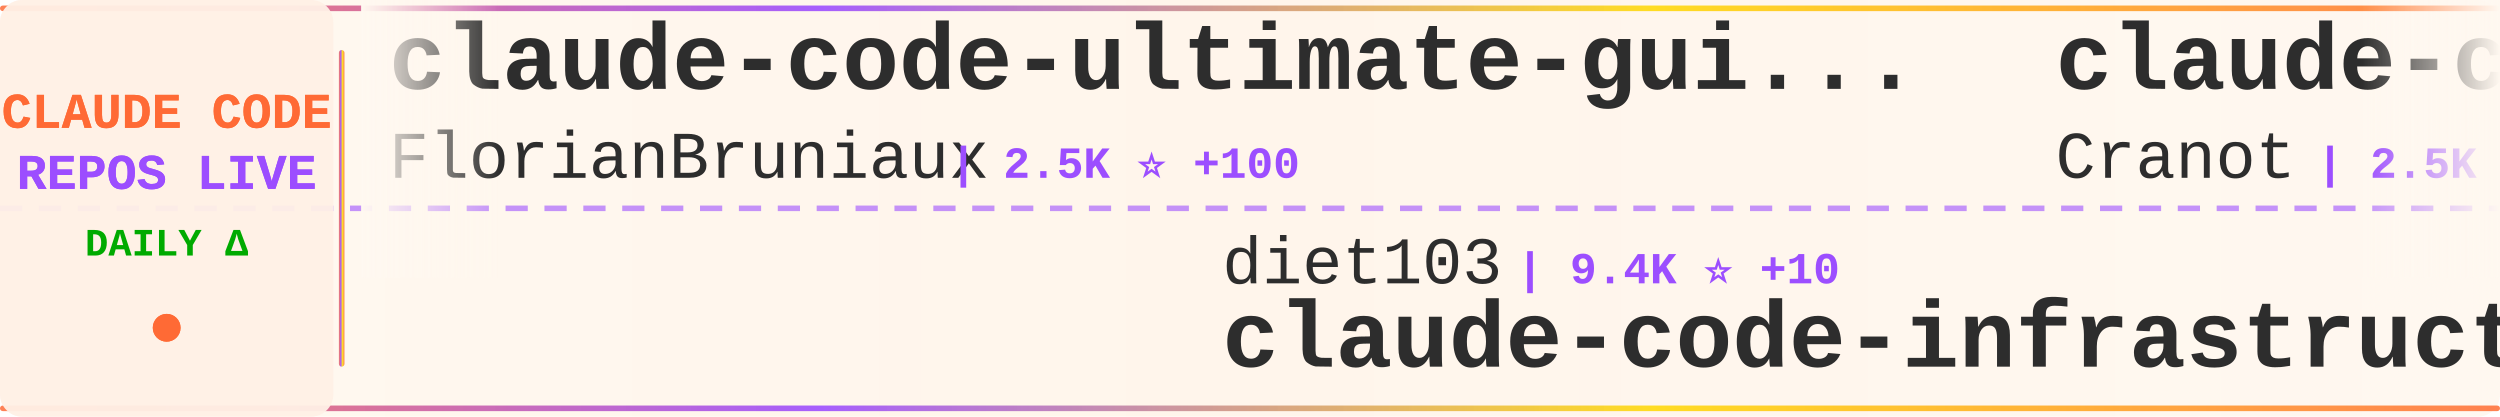
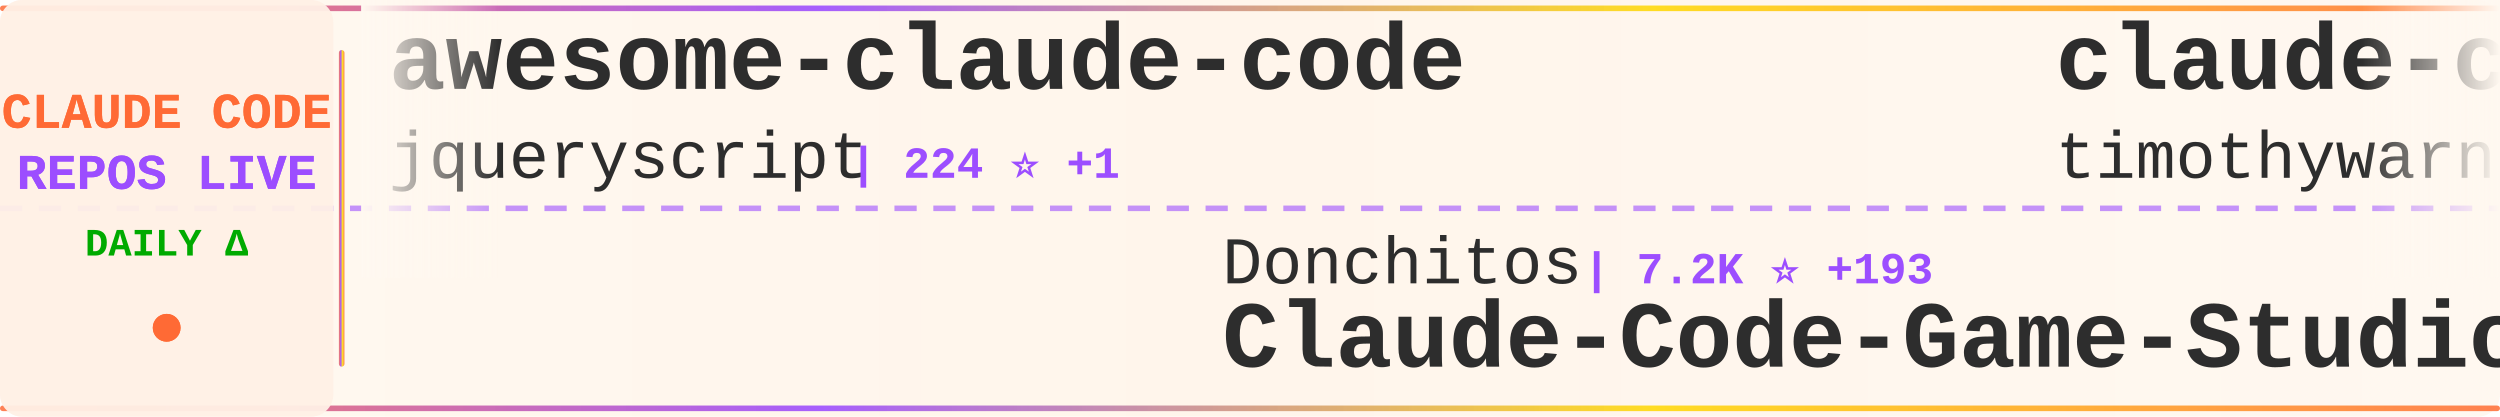
<svg xmlns="http://www.w3.org/2000/svg" width="900" height="150">
  <defs>
    <linearGradient id="tickerBg" x1="0%" y1="0%" x2="100%" y2="0%">
      <stop offset="0%" style="stop-color:#fff8f0;stop-opacity:0.98" />
      <stop offset="50%" style="stop-color:#fff5eb;stop-opacity:1" />
      <stop offset="100%" style="stop-color:#fff8f0;stop-opacity:0.98" />
    </linearGradient>
    <linearGradient id="borderGrad" x1="0%" y1="0%" x2="100%" y2="0%">
      <stop offset="0%" style="stop-color:#FF6B35;stop-opacity:0.85">
        <animate attributeName="stop-opacity" values="0.85;1;0.85" dur="2s" repeatCount="indefinite" />
      </stop>
      <stop offset="33%" style="stop-color:#9C4EFF;stop-opacity:0.9">
        <animate attributeName="stop-opacity" values="0.9;1;0.9" dur="2.2s" repeatCount="indefinite" />
      </stop>
      <stop offset="66%" style="stop-color:#FFD700;stop-opacity:0.85">
        <animate attributeName="stop-opacity" values="0.85;1;0.85" dur="1.8s" repeatCount="indefinite" />
      </stop>
      <stop offset="100%" style="stop-color:#FF6B35;stop-opacity:0.85">
        <animate attributeName="stop-opacity" values="0.85;1;0.85" dur="2s" repeatCount="indefinite" />
      </stop>
    </linearGradient>
    <filter id="textGlow">
      <feGaussianBlur stdDeviation="0.15" result="coloredBlur" />
      <feMerge>
        <feMergeNode in="coloredBlur" />
        <feMergeNode in="SourceGraphic" />
      </feMerge>
    </filter>
    <filter id="metricGlow">
      <feGaussianBlur stdDeviation="0.2" result="coloredBlur" />
      <feMerge>
        <feMergeNode in="coloredBlur" />
        <feMergeNode in="SourceGraphic" />
      </feMerge>
    </filter>
    <linearGradient id="leftFade" x1="0%" y1="0%" x2="100%" y2="0%">
      <stop offset="0%" style="stop-color:#fff8f0;stop-opacity:1" />
      <stop offset="100%" style="stop-color:#fff8f0;stop-opacity:0" />
    </linearGradient>
    <linearGradient id="rightFade" x1="0%" y1="0%" x2="100%" y2="0%">
      <stop offset="0%" style="stop-color:#fff8f0;stop-opacity:0" />
      <stop offset="100%" style="stop-color:#fff8f0;stop-opacity:1" />
    </linearGradient>
  </defs>
  <rect width="900" height="150" fill="url(#tickerBg)" rx="8" />
  <rect x="0" y="2" width="900" height="2" fill="url(#borderGrad)" rx="1" />
  <rect x="0" y="146" width="900" height="2" fill="url(#borderGrad)" rx="1" />
  <line x1="0" y1="75" x2="900" y2="75" stroke="#9C4EFF" stroke-width="2" stroke-dasharray="8 6" opacity="0.6" />
  <rect x="0" y="0" width="120" height="150" fill="#fff0e6" opacity="0.95" rx="8" />
  <text x="60" y="46" font-family="'Courier New', monospace" font-size="18" font-weight="bold" fill="#FF6B35" text-anchor="middle" filter="url(#textGlow)">
    CLAUDE CODE
  </text>
  <text x="60" y="68" font-family="'Courier New', monospace" font-size="18" font-weight="bold" fill="#9C4EFF" text-anchor="middle" filter="url(#textGlow)">
    REPOS LIVE
  </text>
  <text x="60" y="92" font-family="'Courier New', monospace" font-size="14" font-weight="bold" fill="#00aa00" text-anchor="middle">
    DAILY Δ
  </text>
  <circle cx="60" cy="118" r="5" fill="#FF6B35" filter="url(#metricGlow)">
    <animate attributeName="r" values="4;6;4" dur="1.5s" repeatCount="indefinite" />
    <animate attributeName="opacity" values="0.6;1;0.6" dur="1.5s" repeatCount="indefinite" />
  </circle>
  <rect x="122" y="18" width="2" height="114" fill="url(#borderGrad)" rx="1" />
  <clipPath id="tickerClip">
    <rect x="130" y="0" width="770" height="150" />
  </clipPath>
  <g clip-path="url(#tickerClip)">
    <g id="tickerItems">
      <animateTransform attributeName="transform" attributeType="XML" type="translate" from="0 0" to="-3000 0" dur="54s" repeatCount="indefinite" />
      <g transform="translate(0, 0)">
-         <text x="140" y="32" font-family="'Courier New', monospace" font-size="34" font-weight="bold" fill="#2d2d2d">claude-code-ultimate-gui...</text>
-         <text x="140" y="64" font-family="'Courier New', monospace" font-size="24" font-weight="normal" fill="#2d2d2d" opacity="1.0">FlorianBruniaux</text>
-         <text x="342" y="64" font-family="'Courier New', monospace" font-size="16" font-weight="bold" fill="#9C4EFF"> | 2.5K ⭐ +100</text>
+         <text x="140" y="32" font-family="'Courier New', monospace" font-size="34" font-weight="bold" fill="#2d2d2d">awesome-claude-code</text>
+         <text x="140" y="64" font-family="'Courier New', monospace" font-size="24" font-weight="normal" fill="#2d2d2d" opacity="1.0">jqueryscript</text>
+         <text x="306" y="64" font-family="'Courier New', monospace" font-size="16" font-weight="bold" fill="#9C4EFF"> | 224 ⭐ +1</text>
      </g>
      <g transform="translate(300, 0)">
+         <text x="140" y="102" font-family="'Courier New', monospace" font-size="24" font-weight="normal" fill="#2d2d2d" opacity="1.0">Donchitos</text>
+         <text x="270" y="102" font-family="'Courier New', monospace" font-size="16" font-weight="bold" fill="#9C4EFF"> | 7.2K ⭐ +193</text>
+         <text x="140" y="132" font-family="'Courier New', monospace" font-size="34" font-weight="bold" fill="#2d2d2d">Claude-Code-Game-Studios</text>
+       </g>
+       <g transform="translate(600, 0)">
+         <text x="140" y="32" font-family="'Courier New', monospace" font-size="34" font-weight="bold" fill="#2d2d2d">claude-code</text>
+         <text x="140" y="64" font-family="'Courier New', monospace" font-size="24" font-weight="normal" fill="#2d2d2d" opacity="1.0">timothywarner-org</text>
+         <text x="366" y="64" font-family="'Courier New', monospace" font-size="16" font-weight="bold" fill="#9C4EFF"> | 204 ⭐</text>
+       </g>
+       <g transform="translate(900, 0)">
+         <text x="140" y="102" font-family="'Courier New', monospace" font-size="24" font-weight="normal" fill="#2d2d2d" opacity="1.0">peterkrueck</text>
+         <text x="294" y="102" font-family="'Courier New', monospace" font-size="16" font-weight="bold" fill="#9C4EFF"> | 1.3K ⭐ +1</text>
+         <text x="140" y="132" font-family="'Courier New', monospace" font-size="34" font-weight="bold" fill="#2d2d2d">Claude-Code-Development-...</text>
+       </g>
+       <g transform="translate(1200, 0)">
+         <text x="140" y="32" font-family="'Courier New', monospace" font-size="34" font-weight="bold" fill="#2d2d2d">ralph-claude-code</text>
+         <text x="140" y="64" font-family="'Courier New', monospace" font-size="24" font-weight="normal" fill="#2d2d2d" opacity="1.0">frankbria</text>
+         <text x="270" y="64" font-family="'Courier New', monospace" font-size="16" font-weight="bold" fill="#9C4EFF"> | 8.3K ⭐ +17</text>
+       </g>
+       <g transform="translate(1500, 0)">
+         <text x="140" y="102" font-family="'Courier New', monospace" font-size="24" font-weight="normal" fill="#2d2d2d" opacity="1.0">Pimzino</text>
+         <text x="246" y="102" font-family="'Courier New', monospace" font-size="16" font-weight="bold" fill="#9C4EFF"> | 3.6K ⭐ +3</text>
+         <text x="140" y="132" font-family="'Courier New', monospace" font-size="34" font-weight="bold" fill="#2d2d2d">claude-code-spec-workflo...</text>
+       </g>
+       <g transform="translate(1800, 0)">
+         <text x="140" y="32" font-family="'Courier New', monospace" font-size="34" font-weight="bold" fill="#2d2d2d">claude-code-plugins-plus...</text>
+         <text x="140" y="64" font-family="'Courier New', monospace" font-size="24" font-weight="normal" fill="#2d2d2d" opacity="1.0">jeremylongshore</text>
+         <text x="342" y="64" font-family="'Courier New', monospace" font-size="16" font-weight="bold" fill="#9C4EFF"> | 1.7K ⭐ +7</text>
+       </g>
+       <g transform="translate(2100, 0)">
        <text x="140" y="102" font-family="'Courier New', monospace" font-size="24" font-weight="normal" fill="#2d2d2d" opacity="1.0">diet103</text>
-         <text x="246" y="102" font-family="'Courier New', monospace" font-size="16" font-weight="bold" fill="#9C4EFF"> | 9.4K ⭐ +10</text>
+         <text x="246" y="102" font-family="'Courier New', monospace" font-size="16" font-weight="bold" fill="#9C4EFF"> | 9.4K ⭐ +7</text>
        <text x="140" y="132" font-family="'Courier New', monospace" font-size="34" font-weight="bold" fill="#2d2d2d">claude-code-infrastructu...</text>
      </g>
-       <g transform="translate(600, 0)">
-         <text x="140" y="32" font-family="'Courier New', monospace" font-size="34" font-weight="bold" fill="#2d2d2d">claude-code-guide</text>
-         <text x="140" y="64" font-family="'Courier New', monospace" font-size="24" font-weight="normal" fill="#2d2d2d" opacity="1.0">Cranot</text>
-         <text x="234" y="64" font-family="'Courier New', monospace" font-size="16" font-weight="bold" fill="#9C4EFF"> | 2.5K ⭐ +4</text>
-       </g>
-       <g transform="translate(900, 0)">
-         <text x="140" y="102" font-family="'Courier New', monospace" font-size="24" font-weight="normal" fill="#2d2d2d" opacity="1.0">anthropics</text>
-         <text x="282" y="102" font-family="'Courier New', monospace" font-size="16" font-weight="bold" fill="#9C4EFF"> | 6.0K ⭐ +64</text>
-         <text x="140" y="132" font-family="'Courier New', monospace" font-size="34" font-weight="bold" fill="#2d2d2d">claude-agent-sdk-python</text>
-       </g>
-       <g transform="translate(1200, 0)">
-         <text x="140" y="32" font-family="'Courier New', monospace" font-size="34" font-weight="bold" fill="#2d2d2d">claude-skills</text>
-         <text x="140" y="64" font-family="'Courier New', monospace" font-size="24" font-weight="normal" fill="#2d2d2d" opacity="1.0">alirezarezvani</text>
-         <text x="330" y="64" font-family="'Courier New', monospace" font-size="16" font-weight="bold" fill="#9C4EFF"> | 7.8K ⭐ +239</text>
-       </g>
-       <g transform="translate(1500, 0)">
-         <text x="140" y="102" font-family="'Courier New', monospace" font-size="24" font-weight="normal" fill="#2d2d2d" opacity="1.0">catlog22</text>
-         <text x="258" y="102" font-family="'Courier New', monospace" font-size="16" font-weight="bold" fill="#9C4EFF"> | 1.6K ⭐ +4</text>
-         <text x="140" y="132" font-family="'Courier New', monospace" font-size="34" font-weight="bold" fill="#2d2d2d">Claude-Code-Workflow</text>
-       </g>
-       <g transform="translate(1800, 0)">
-         <text x="140" y="32" font-family="'Courier New', monospace" font-size="34" font-weight="bold" fill="#2d2d2d">ralph</text>
-         <text x="140" y="64" font-family="'Courier New', monospace" font-size="24" font-weight="normal" fill="#2d2d2d" opacity="1.0">snarktank</text>
-         <text x="270" y="64" font-family="'Courier New', monospace" font-size="16" font-weight="bold" fill="#9C4EFF"> | 14.0K ⭐ +67</text>
-       </g>
-       <g transform="translate(2100, 0)">
-         <text x="140" y="102" font-family="'Courier New', monospace" font-size="24" font-weight="normal" fill="#2d2d2d" opacity="1.0">Alishahryar1</text>
-         <text x="306" y="102" font-family="'Courier New', monospace" font-size="16" font-weight="bold" fill="#9C4EFF"> | 1.2K ⭐ +33</text>
-         <text x="140" y="132" font-family="'Courier New', monospace" font-size="34" font-weight="bold" fill="#2d2d2d">free-claude-code</text>
-       </g>
      <g transform="translate(2400, 0)">
-         <text x="140" y="32" font-family="'Courier New', monospace" font-size="34" font-weight="bold" fill="#2d2d2d">ralph-claude-code</text>
-         <text x="140" y="64" font-family="'Courier New', monospace" font-size="24" font-weight="normal" fill="#2d2d2d" opacity="1.0">frankbria</text>
-         <text x="270" y="64" font-family="'Courier New', monospace" font-size="16" font-weight="bold" fill="#9C4EFF"> | 8.2K ⭐ +19</text>
+         <text x="140" y="32" font-family="'Courier New', monospace" font-size="34" font-weight="bold" fill="#2d2d2d">claude-code-source-code-...</text>
+         <text x="140" y="64" font-family="'Courier New', monospace" font-size="24" font-weight="normal" fill="#2d2d2d" opacity="1.0">ghuntley</text>
+         <text x="258" y="64" font-family="'Courier New', monospace" font-size="16" font-weight="bold" fill="#9C4EFF"> | 875 ⭐ +2</text>
      </g>
      <g transform="translate(2700, 0)">
-         <text x="140" y="102" font-family="'Courier New', monospace" font-size="24" font-weight="normal" fill="#2d2d2d" opacity="1.0">timothywarner-org</text>
-         <text x="366" y="102" font-family="'Courier New', monospace" font-size="16" font-weight="bold" fill="#9C4EFF"> | 204 ⭐</text>
-         <text x="140" y="132" font-family="'Courier New', monospace" font-size="34" font-weight="bold" fill="#2d2d2d">claude-code</text>
+         <text x="140" y="102" font-family="'Courier New', monospace" font-size="24" font-weight="normal" fill="#2d2d2d" opacity="1.0">anomalyco</text>
+         <text x="270" y="102" font-family="'Courier New', monospace" font-size="16" font-weight="bold" fill="#9C4EFF"> | 132.3K ⭐ +456</text>
+         <text x="140" y="132" font-family="'Courier New', monospace" font-size="34" font-weight="bold" fill="#2d2d2d">opencode</text>
      </g>
      <g transform="translate(3000, 0)">
-         <text x="140" y="32" font-family="'Courier New', monospace" font-size="34" font-weight="bold" fill="#2d2d2d">claude-code-ultimate-gui...</text>
-         <text x="140" y="64" font-family="'Courier New', monospace" font-size="24" font-weight="normal" fill="#2d2d2d" opacity="1.0">FlorianBruniaux</text>
-         <text x="342" y="64" font-family="'Courier New', monospace" font-size="16" font-weight="bold" fill="#9C4EFF"> | 2.5K ⭐ +100</text>
+         <text x="140" y="32" font-family="'Courier New', monospace" font-size="34" font-weight="bold" fill="#2d2d2d">awesome-claude-code</text>
+         <text x="140" y="64" font-family="'Courier New', monospace" font-size="24" font-weight="normal" fill="#2d2d2d" opacity="1.0">jqueryscript</text>
+         <text x="306" y="64" font-family="'Courier New', monospace" font-size="16" font-weight="bold" fill="#9C4EFF"> | 224 ⭐ +1</text>
      </g>
      <g transform="translate(3300, 0)">
-         <text x="140" y="102" font-family="'Courier New', monospace" font-size="24" font-weight="normal" fill="#2d2d2d" opacity="1.0">diet103</text>
-         <text x="246" y="102" font-family="'Courier New', monospace" font-size="16" font-weight="bold" fill="#9C4EFF"> | 9.4K ⭐ +10</text>
-         <text x="140" y="132" font-family="'Courier New', monospace" font-size="34" font-weight="bold" fill="#2d2d2d">claude-code-infrastructu...</text>
+         <text x="140" y="102" font-family="'Courier New', monospace" font-size="24" font-weight="normal" fill="#2d2d2d" opacity="1.0">Donchitos</text>
+         <text x="270" y="102" font-family="'Courier New', monospace" font-size="16" font-weight="bold" fill="#9C4EFF"> | 7.2K ⭐ +193</text>
+         <text x="140" y="132" font-family="'Courier New', monospace" font-size="34" font-weight="bold" fill="#2d2d2d">Claude-Code-Game-Studios</text>
      </g>
      <g transform="translate(3600, 0)">
-         <text x="140" y="32" font-family="'Courier New', monospace" font-size="34" font-weight="bold" fill="#2d2d2d">claude-code-guide</text>
-         <text x="140" y="64" font-family="'Courier New', monospace" font-size="24" font-weight="normal" fill="#2d2d2d" opacity="1.0">Cranot</text>
-         <text x="234" y="64" font-family="'Courier New', monospace" font-size="16" font-weight="bold" fill="#9C4EFF"> | 2.5K ⭐ +4</text>
+         <text x="140" y="32" font-family="'Courier New', monospace" font-size="34" font-weight="bold" fill="#2d2d2d">claude-code</text>
+         <text x="140" y="64" font-family="'Courier New', monospace" font-size="24" font-weight="normal" fill="#2d2d2d" opacity="1.0">timothywarner-org</text>
+         <text x="366" y="64" font-family="'Courier New', monospace" font-size="16" font-weight="bold" fill="#9C4EFF"> | 204 ⭐</text>
      </g>
      <g transform="translate(3900, 0)">
-         <text x="140" y="102" font-family="'Courier New', monospace" font-size="24" font-weight="normal" fill="#2d2d2d" opacity="1.0">anthropics</text>
-         <text x="282" y="102" font-family="'Courier New', monospace" font-size="16" font-weight="bold" fill="#9C4EFF"> | 6.0K ⭐ +64</text>
-         <text x="140" y="132" font-family="'Courier New', monospace" font-size="34" font-weight="bold" fill="#2d2d2d">claude-agent-sdk-python</text>
+         <text x="140" y="102" font-family="'Courier New', monospace" font-size="24" font-weight="normal" fill="#2d2d2d" opacity="1.0">peterkrueck</text>
+         <text x="294" y="102" font-family="'Courier New', monospace" font-size="16" font-weight="bold" fill="#9C4EFF"> | 1.3K ⭐ +1</text>
+         <text x="140" y="132" font-family="'Courier New', monospace" font-size="34" font-weight="bold" fill="#2d2d2d">Claude-Code-Development-...</text>
      </g>
    </g>
  </g>
  <rect x="130" y="0" width="50" height="100" fill="url(#leftFade)" />
  <rect x="850" y="0" width="50" height="100" fill="url(#rightFade)" />
</svg>
